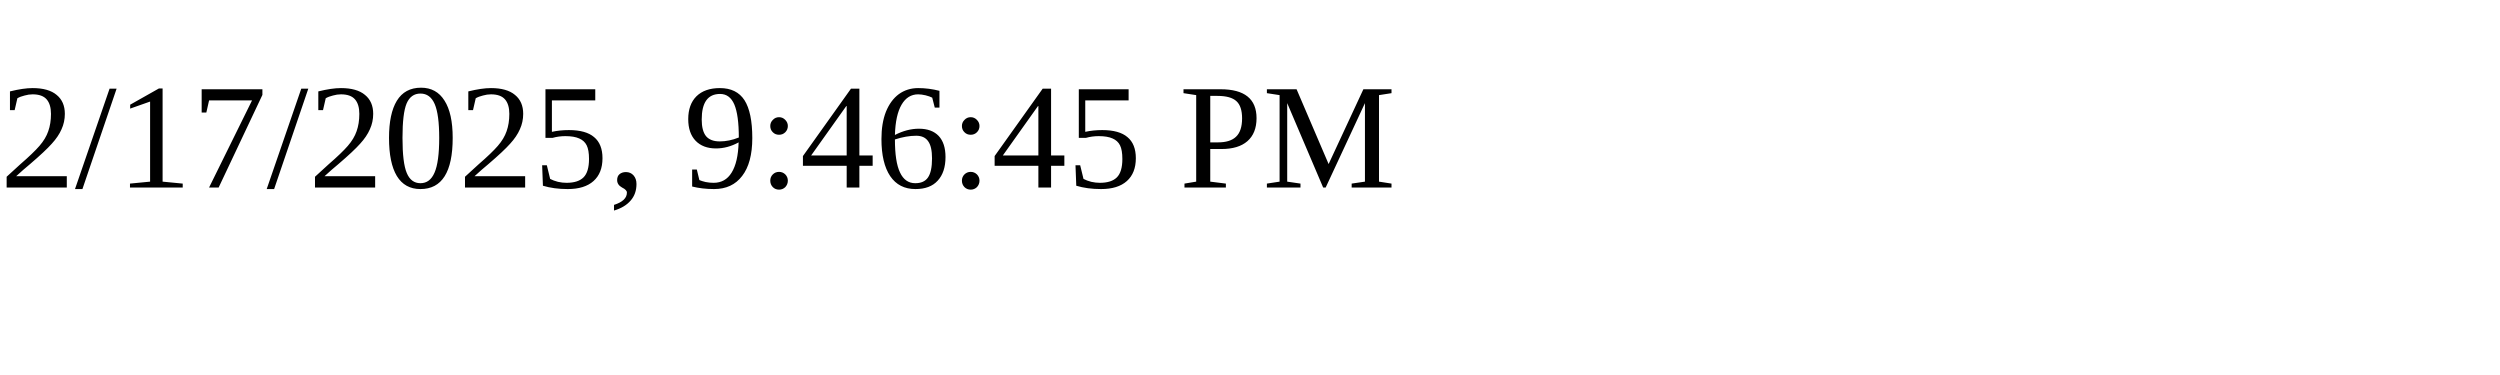
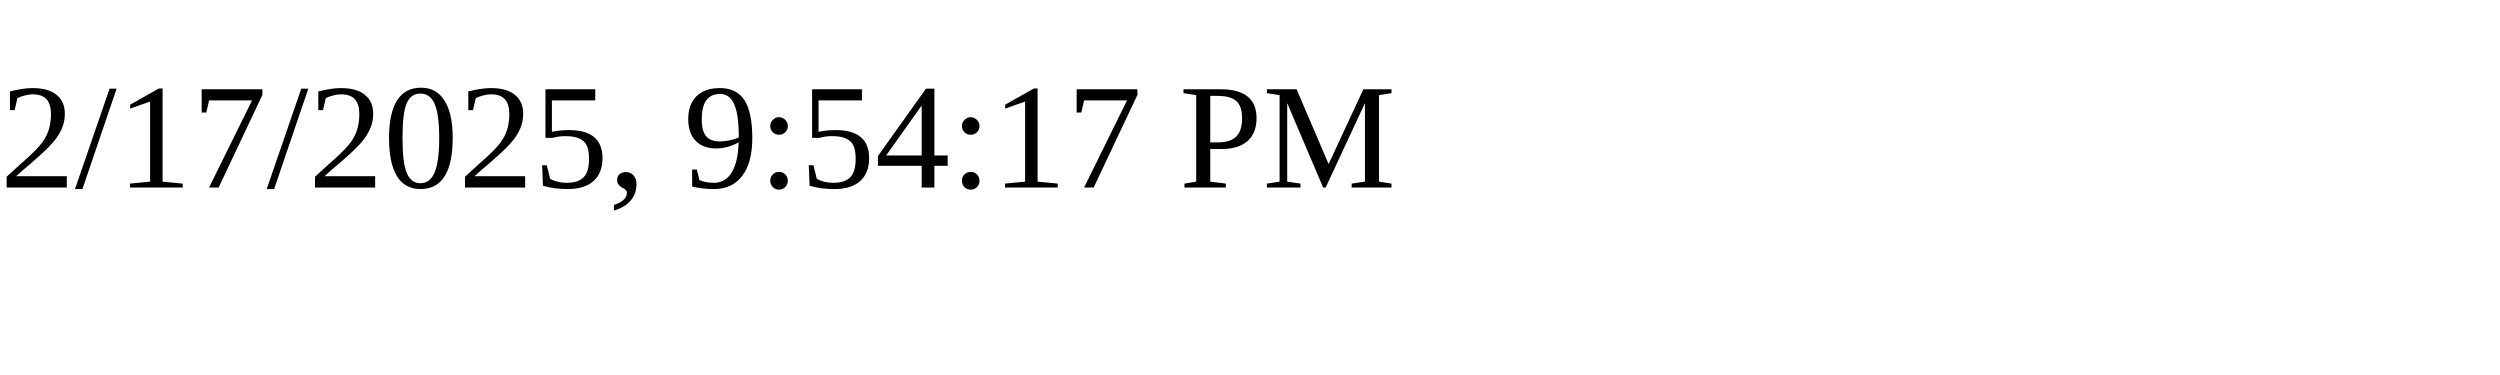
<svg xmlns="http://www.w3.org/2000/svg" height="30" width="200">
-   <text x="0" y="15">2/17/2025, 9:46:45 PM</text>
+   <text x="0" y="15">2/17/2025, 9:54:17 PM</text>
</svg>
